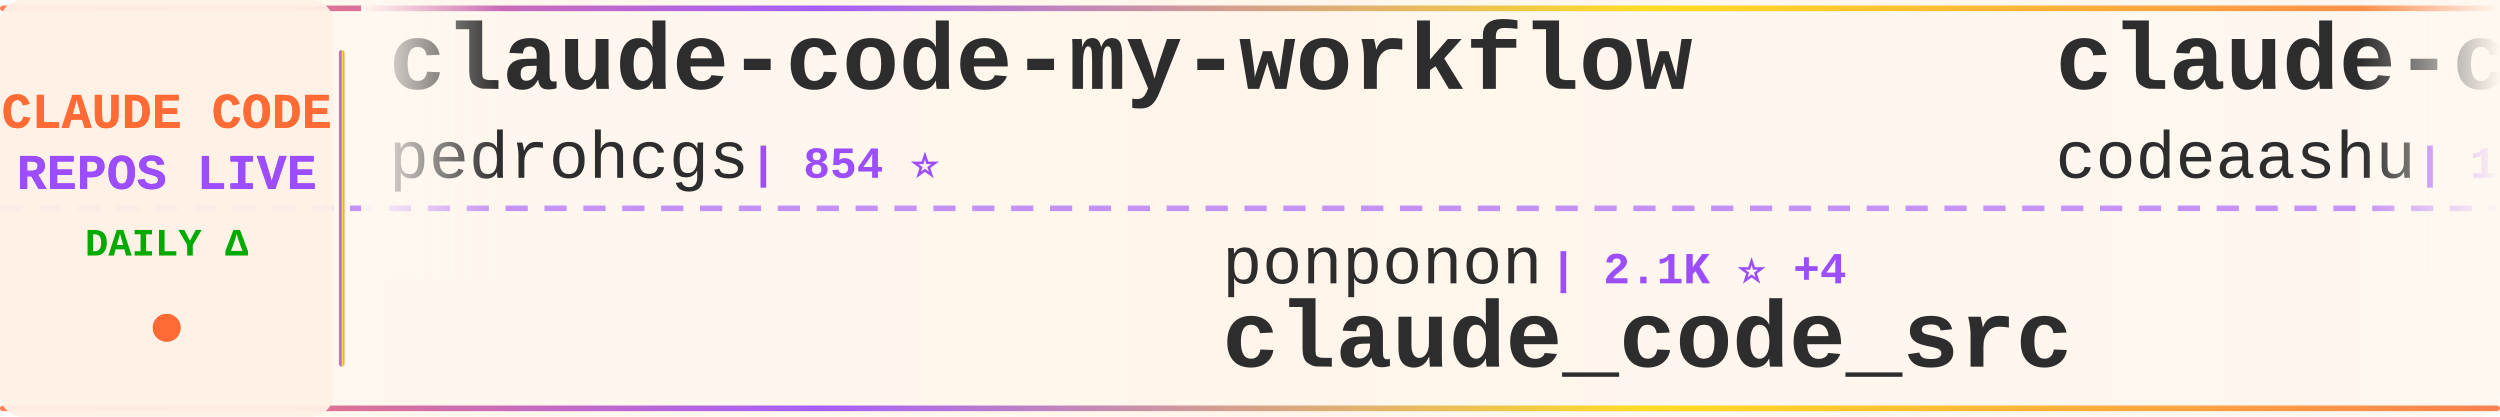
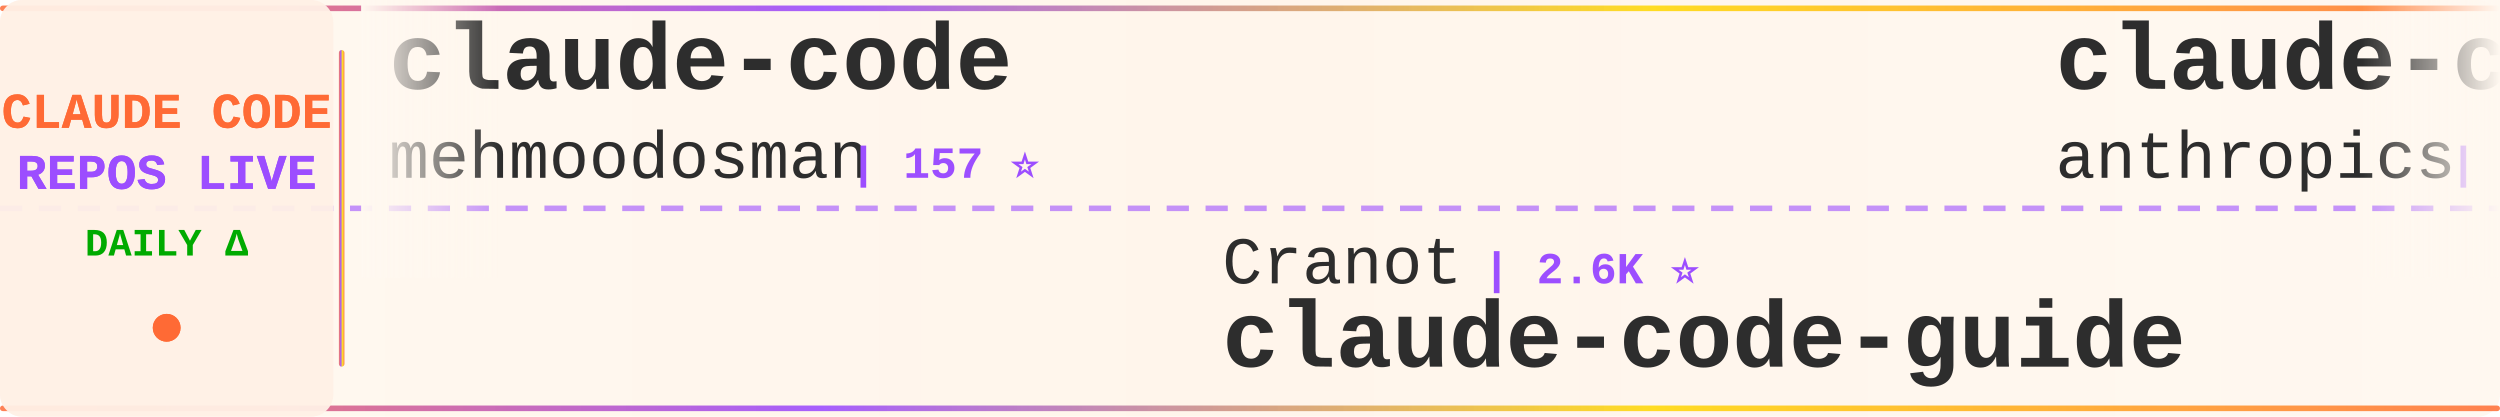
<svg xmlns="http://www.w3.org/2000/svg" width="900" height="150">
  <defs>
    <linearGradient id="tickerBg" x1="0%" y1="0%" x2="100%" y2="0%">
      <stop offset="0%" style="stop-color:#fff8f0;stop-opacity:0.98" />
      <stop offset="50%" style="stop-color:#fff5eb;stop-opacity:1" />
      <stop offset="100%" style="stop-color:#fff8f0;stop-opacity:0.98" />
    </linearGradient>
    <linearGradient id="borderGrad" x1="0%" y1="0%" x2="100%" y2="0%">
      <stop offset="0%" style="stop-color:#FF6B35;stop-opacity:0.85">
        <animate attributeName="stop-opacity" values="0.85;1;0.85" dur="2s" repeatCount="indefinite" />
      </stop>
      <stop offset="33%" style="stop-color:#9C4EFF;stop-opacity:0.9">
        <animate attributeName="stop-opacity" values="0.9;1;0.9" dur="2.2s" repeatCount="indefinite" />
      </stop>
      <stop offset="66%" style="stop-color:#FFD700;stop-opacity:0.85">
        <animate attributeName="stop-opacity" values="0.85;1;0.85" dur="1.8s" repeatCount="indefinite" />
      </stop>
      <stop offset="100%" style="stop-color:#FF6B35;stop-opacity:0.85">
        <animate attributeName="stop-opacity" values="0.85;1;0.85" dur="2s" repeatCount="indefinite" />
      </stop>
    </linearGradient>
    <filter id="textGlow">
      <feGaussianBlur stdDeviation="0.15" result="coloredBlur" />
      <feMerge>
        <feMergeNode in="coloredBlur" />
        <feMergeNode in="SourceGraphic" />
      </feMerge>
    </filter>
    <filter id="metricGlow">
      <feGaussianBlur stdDeviation="0.2" result="coloredBlur" />
      <feMerge>
        <feMergeNode in="coloredBlur" />
        <feMergeNode in="SourceGraphic" />
      </feMerge>
    </filter>
    <linearGradient id="leftFade" x1="0%" y1="0%" x2="100%" y2="0%">
      <stop offset="0%" style="stop-color:#fff8f0;stop-opacity:1" />
      <stop offset="100%" style="stop-color:#fff8f0;stop-opacity:0" />
    </linearGradient>
    <linearGradient id="rightFade" x1="0%" y1="0%" x2="100%" y2="0%">
      <stop offset="0%" style="stop-color:#fff8f0;stop-opacity:0" />
      <stop offset="100%" style="stop-color:#fff8f0;stop-opacity:1" />
    </linearGradient>
  </defs>
  <rect width="900" height="150" fill="url(#tickerBg)" rx="8" />
  <rect x="0" y="2" width="900" height="2" fill="url(#borderGrad)" rx="1" />
  <rect x="0" y="146" width="900" height="2" fill="url(#borderGrad)" rx="1" />
  <line x1="0" y1="75" x2="900" y2="75" stroke="#9C4EFF" stroke-width="2" stroke-dasharray="8 6" opacity="0.6" />
  <rect x="0" y="0" width="120" height="150" fill="#fff0e6" opacity="0.95" rx="8" />
  <text x="60" y="46" font-family="'Courier New', monospace" font-size="18" font-weight="bold" fill="#FF6B35" text-anchor="middle" filter="url(#textGlow)">
    CLAUDE CODE
  </text>
  <text x="60" y="68" font-family="'Courier New', monospace" font-size="18" font-weight="bold" fill="#9C4EFF" text-anchor="middle" filter="url(#textGlow)">
    REPOS LIVE
  </text>
  <text x="60" y="92" font-family="'Courier New', monospace" font-size="14" font-weight="bold" fill="#00aa00" text-anchor="middle">
    DAILY Δ
  </text>
  <circle cx="60" cy="118" r="5" fill="#FF6B35" filter="url(#metricGlow)">
    <animate attributeName="r" values="4;6;4" dur="1.5s" repeatCount="indefinite" />
    <animate attributeName="opacity" values="0.6;1;0.6" dur="1.5s" repeatCount="indefinite" />
  </circle>
  <rect x="122" y="18" width="2" height="114" fill="url(#borderGrad)" rx="1" />
  <clipPath id="tickerClip">
    <rect x="130" y="0" width="770" height="150" />
  </clipPath>
  <g clip-path="url(#tickerClip)">
    <g id="tickerItems">
      <animateTransform attributeName="transform" attributeType="XML" type="translate" from="0 0" to="-3000 0" dur="54s" repeatCount="indefinite" />
      <g transform="translate(0, 0)">
-         <text x="140" y="32" font-family="'Courier New', monospace" font-size="34" font-weight="bold" fill="#2d2d2d">claude-code-my-workflow</text>
-         <text x="140" y="64" font-family="'Courier New', monospace" font-size="24" font-weight="normal" fill="#2d2d2d" opacity="1.0">pedrohcgs</text>
-         <text x="270" y="64" font-family="'Courier New', monospace" font-size="16" font-weight="bold" fill="#9C4EFF"> | 854 ⭐</text>
+         <text x="140" y="32" font-family="'Courier New', monospace" font-size="34" font-weight="bold" fill="#2d2d2d">claude-code</text>
+         <text x="140" y="64" font-family="'Courier New', monospace" font-size="24" font-weight="normal" fill="#2d2d2d" opacity="1.0">mehmoodosman</text>
+         <text x="306" y="64" font-family="'Courier New', monospace" font-size="16" font-weight="bold" fill="#9C4EFF"> | 157 ⭐</text>
      </g>
      <g transform="translate(300, 0)">
-         <text x="140" y="102" font-family="'Courier New', monospace" font-size="24" font-weight="normal" fill="#2d2d2d" opacity="1.0">ponponon</text>
-         <text x="258" y="102" font-family="'Courier New', monospace" font-size="16" font-weight="bold" fill="#9C4EFF"> | 2.1K ⭐ +4</text>
-         <text x="140" y="132" font-family="'Courier New', monospace" font-size="34" font-weight="bold" fill="#2d2d2d">claude_code_src</text>
+         <text x="140" y="102" font-family="'Courier New', monospace" font-size="24" font-weight="normal" fill="#2d2d2d" opacity="1.0">Cranot</text>
+         <text x="234" y="102" font-family="'Courier New', monospace" font-size="16" font-weight="bold" fill="#9C4EFF"> | 2.6K ⭐</text>
+         <text x="140" y="132" font-family="'Courier New', monospace" font-size="34" font-weight="bold" fill="#2d2d2d">claude-code-guide</text>
      </g>
      <g transform="translate(600, 0)">
-         <text x="140" y="32" font-family="'Courier New', monospace" font-size="34" font-weight="bold" fill="#2d2d2d">claude-code</text>
-         <text x="140" y="64" font-family="'Courier New', monospace" font-size="24" font-weight="normal" fill="#2d2d2d" opacity="1.0">codeaashu</text>
-         <text x="270" y="64" font-family="'Courier New', monospace" font-size="16" font-weight="bold" fill="#9C4EFF"> | 1.8K ⭐ +24</text>
+         <text x="140" y="32" font-family="'Courier New', monospace" font-size="34" font-weight="bold" fill="#2d2d2d">claude-code-base-action</text>
+         <text x="140" y="64" font-family="'Courier New', monospace" font-size="24" font-weight="normal" fill="#2d2d2d" opacity="1.0">anthropics</text>
+         <text x="282" y="64" font-family="'Courier New', monospace" font-size="16" font-weight="bold" fill="#9C4EFF"> | 786 ⭐ +1</text>
      </g>
      <g transform="translate(900, 0)">
+         <text x="140" y="102" font-family="'Courier New', monospace" font-size="24" font-weight="normal" fill="#2d2d2d" opacity="1.0">lst97</text>
+         <text x="222" y="102" font-family="'Courier New', monospace" font-size="16" font-weight="bold" fill="#9C4EFF"> | 1.5K ⭐ +1</text>
+         <text x="140" y="132" font-family="'Courier New', monospace" font-size="34" font-weight="bold" fill="#2d2d2d">claude-code-sub-agents</text>
+       </g>
+       <g transform="translate(1200, 0)">
+         <text x="140" y="32" font-family="'Courier New', monospace" font-size="34" font-weight="bold" fill="#2d2d2d">learn-claude-code</text>
+         <text x="140" y="64" font-family="'Courier New', monospace" font-size="24" font-weight="normal" fill="#2d2d2d" opacity="1.0">shareAI-lab</text>
+         <text x="294" y="64" font-family="'Courier New', monospace" font-size="16" font-weight="bold" fill="#9C4EFF"> | 49.6K ⭐ +41</text>
+       </g>
+       <g transform="translate(1500, 0)">
        <text x="140" y="102" font-family="'Courier New', monospace" font-size="24" font-weight="normal" fill="#2d2d2d" opacity="1.0">anthropics</text>
-         <text x="282" y="102" font-family="'Courier New', monospace" font-size="16" font-weight="bold" fill="#9C4EFF"> | 16.2K ⭐ +29</text>
+         <text x="282" y="102" font-family="'Courier New', monospace" font-size="16" font-weight="bold" fill="#9C4EFF"> | 16.3K ⭐ +19</text>
        <text x="140" y="132" font-family="'Courier New', monospace" font-size="34" font-weight="bold" fill="#2d2d2d">claude-plugins-official</text>
      </g>
-       <g transform="translate(1200, 0)">
-         <text x="140" y="32" font-family="'Courier New', monospace" font-size="34" font-weight="bold" fill="#2d2d2d">agents</text>
-         <text x="140" y="64" font-family="'Courier New', monospace" font-size="24" font-weight="normal" fill="#2d2d2d" opacity="1.0">wshobson</text>
-         <text x="258" y="64" font-family="'Courier New', monospace" font-size="16" font-weight="bold" fill="#9C4EFF"> | 33.1K ⭐ +12</text>
+       <g transform="translate(1800, 0)">
+         <text x="140" y="32" font-family="'Courier New', monospace" font-size="34" font-weight="bold" fill="#2d2d2d">CLIProxyAPI</text>
+         <text x="140" y="64" font-family="'Courier New', monospace" font-size="24" font-weight="normal" fill="#2d2d2d" opacity="1.0">router-for-me</text>
+         <text x="318" y="64" font-family="'Courier New', monospace" font-size="16" font-weight="bold" fill="#9C4EFF"> | 23.8K ⭐ +16</text>
      </g>
-       <g transform="translate(1500, 0)">
+       <g transform="translate(2100, 0)">
        <text x="140" y="102" font-family="'Courier New', monospace" font-size="24" font-weight="normal" fill="#2d2d2d" opacity="1.0">edmund-io</text>
-         <text x="270" y="102" font-family="'Courier New', monospace" font-size="16" font-weight="bold" fill="#9C4EFF"> | 1.4K ⭐ +1</text>
+         <text x="270" y="102" font-family="'Courier New', monospace" font-size="16" font-weight="bold" fill="#9C4EFF"> | 1.4K ⭐</text>
        <text x="140" y="132" font-family="'Courier New', monospace" font-size="34" font-weight="bold" fill="#2d2d2d">edmunds-claude-code</text>
      </g>
-       <g transform="translate(1800, 0)">
-         <text x="140" y="32" font-family="'Courier New', monospace" font-size="34" font-weight="bold" fill="#2d2d2d">Claude-Code-x-OpenClaw-G...</text>
-         <text x="140" y="64" font-family="'Courier New', monospace" font-size="24" font-weight="normal" fill="#2d2d2d" opacity="1.0">KimYx0207</text>
-         <text x="270" y="64" font-family="'Courier New', monospace" font-size="16" font-weight="bold" fill="#9C4EFF"> | 3.1K ⭐ +7</text>
-       </g>
-       <g transform="translate(2100, 0)">
-         <text x="140" y="102" font-family="'Courier New', monospace" font-size="24" font-weight="normal" fill="#2d2d2d" opacity="1.0">repowise-dev</text>
-         <text x="306" y="102" font-family="'Courier New', monospace" font-size="16" font-weight="bold" fill="#9C4EFF"> | 832 ⭐ +9</text>
-         <text x="140" y="132" font-family="'Courier New', monospace" font-size="34" font-weight="bold" fill="#2d2d2d">claude-code-prompts</text>
-       </g>
      <g transform="translate(2400, 0)">
-         <text x="140" y="32" font-family="'Courier New', monospace" font-size="34" font-weight="bold" fill="#2d2d2d">claude-code-sourcemap</text>
-         <text x="140" y="64" font-family="'Courier New', monospace" font-size="24" font-weight="normal" fill="#2d2d2d" opacity="1.0">Hyper66666</text>
-         <text x="282" y="64" font-family="'Courier New', monospace" font-size="16" font-weight="bold" fill="#9C4EFF"> | 200 ⭐</text>
+         <text x="140" y="32" font-family="'Courier New', monospace" font-size="34" font-weight="bold" fill="#2d2d2d">claude-code-analysis</text>
+         <text x="140" y="64" font-family="'Courier New', monospace" font-size="24" font-weight="normal" fill="#2d2d2d" opacity="1.0">liuup</text>
+         <text x="222" y="64" font-family="'Courier New', monospace" font-size="16" font-weight="bold" fill="#9C4EFF"> | 1.1K ⭐ +2</text>
      </g>
      <g transform="translate(2700, 0)">
-         <text x="140" y="102" font-family="'Courier New', monospace" font-size="24" font-weight="normal" fill="#2d2d2d" opacity="1.0">RichardAtCT</text>
-         <text x="294" y="102" font-family="'Courier New', monospace" font-size="16" font-weight="bold" fill="#9C4EFF"> | 2.4K ⭐ +3</text>
-         <text x="140" y="132" font-family="'Courier New', monospace" font-size="34" font-weight="bold" fill="#2d2d2d">claude-code-telegram</text>
+         <text x="140" y="102" font-family="'Courier New', monospace" font-size="24" font-weight="normal" fill="#2d2d2d" opacity="1.0">lowcortisolprogrammer</text>
+         <text x="414" y="102" font-family="'Courier New', monospace" font-size="16" font-weight="bold" fill="#9C4EFF"> | 170 ⭐</text>
+         <text x="140" y="132" font-family="'Courier New', monospace" font-size="34" font-weight="bold" fill="#2d2d2d">claude-code</text>
      </g>
      <g transform="translate(3000, 0)">
-         <text x="140" y="32" font-family="'Courier New', monospace" font-size="34" font-weight="bold" fill="#2d2d2d">claude-code-my-workflow</text>
-         <text x="140" y="64" font-family="'Courier New', monospace" font-size="24" font-weight="normal" fill="#2d2d2d" opacity="1.0">pedrohcgs</text>
-         <text x="270" y="64" font-family="'Courier New', monospace" font-size="16" font-weight="bold" fill="#9C4EFF"> | 854 ⭐</text>
+         <text x="140" y="32" font-family="'Courier New', monospace" font-size="34" font-weight="bold" fill="#2d2d2d">claude-code</text>
+         <text x="140" y="64" font-family="'Courier New', monospace" font-size="24" font-weight="normal" fill="#2d2d2d" opacity="1.0">mehmoodosman</text>
+         <text x="306" y="64" font-family="'Courier New', monospace" font-size="16" font-weight="bold" fill="#9C4EFF"> | 157 ⭐</text>
      </g>
      <g transform="translate(3300, 0)">
-         <text x="140" y="102" font-family="'Courier New', monospace" font-size="24" font-weight="normal" fill="#2d2d2d" opacity="1.0">ponponon</text>
-         <text x="258" y="102" font-family="'Courier New', monospace" font-size="16" font-weight="bold" fill="#9C4EFF"> | 2.1K ⭐ +4</text>
-         <text x="140" y="132" font-family="'Courier New', monospace" font-size="34" font-weight="bold" fill="#2d2d2d">claude_code_src</text>
+         <text x="140" y="102" font-family="'Courier New', monospace" font-size="24" font-weight="normal" fill="#2d2d2d" opacity="1.0">Cranot</text>
+         <text x="234" y="102" font-family="'Courier New', monospace" font-size="16" font-weight="bold" fill="#9C4EFF"> | 2.6K ⭐</text>
+         <text x="140" y="132" font-family="'Courier New', monospace" font-size="34" font-weight="bold" fill="#2d2d2d">claude-code-guide</text>
      </g>
      <g transform="translate(3600, 0)">
-         <text x="140" y="32" font-family="'Courier New', monospace" font-size="34" font-weight="bold" fill="#2d2d2d">claude-code</text>
-         <text x="140" y="64" font-family="'Courier New', monospace" font-size="24" font-weight="normal" fill="#2d2d2d" opacity="1.0">codeaashu</text>
-         <text x="270" y="64" font-family="'Courier New', monospace" font-size="16" font-weight="bold" fill="#9C4EFF"> | 1.8K ⭐ +24</text>
+         <text x="140" y="32" font-family="'Courier New', monospace" font-size="34" font-weight="bold" fill="#2d2d2d">claude-code-base-action</text>
+         <text x="140" y="64" font-family="'Courier New', monospace" font-size="24" font-weight="normal" fill="#2d2d2d" opacity="1.0">anthropics</text>
+         <text x="282" y="64" font-family="'Courier New', monospace" font-size="16" font-weight="bold" fill="#9C4EFF"> | 786 ⭐ +1</text>
      </g>
      <g transform="translate(3900, 0)">
-         <text x="140" y="102" font-family="'Courier New', monospace" font-size="24" font-weight="normal" fill="#2d2d2d" opacity="1.0">anthropics</text>
-         <text x="282" y="102" font-family="'Courier New', monospace" font-size="16" font-weight="bold" fill="#9C4EFF"> | 16.2K ⭐ +29</text>
-         <text x="140" y="132" font-family="'Courier New', monospace" font-size="34" font-weight="bold" fill="#2d2d2d">claude-plugins-official</text>
+         <text x="140" y="102" font-family="'Courier New', monospace" font-size="24" font-weight="normal" fill="#2d2d2d" opacity="1.0">lst97</text>
+         <text x="222" y="102" font-family="'Courier New', monospace" font-size="16" font-weight="bold" fill="#9C4EFF"> | 1.5K ⭐ +1</text>
+         <text x="140" y="132" font-family="'Courier New', monospace" font-size="34" font-weight="bold" fill="#2d2d2d">claude-code-sub-agents</text>
      </g>
    </g>
  </g>
  <rect x="130" y="0" width="50" height="100" fill="url(#leftFade)" />
  <rect x="850" y="0" width="50" height="100" fill="url(#rightFade)" />
</svg>
